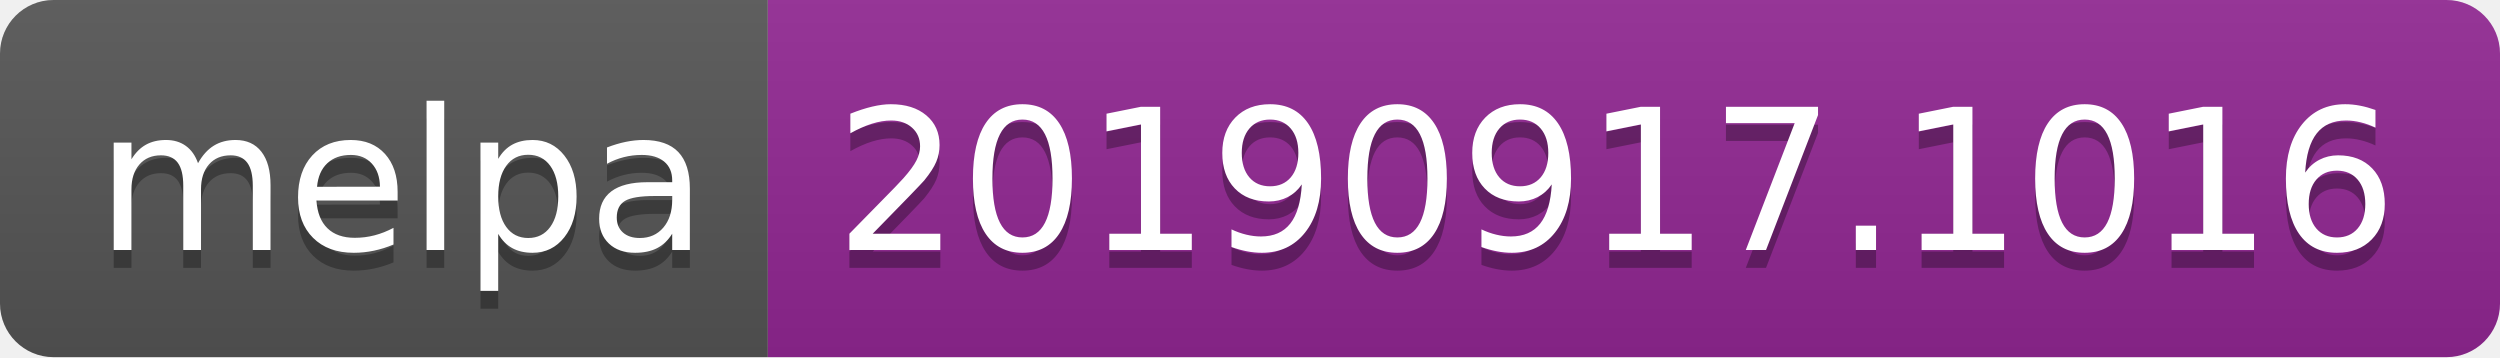
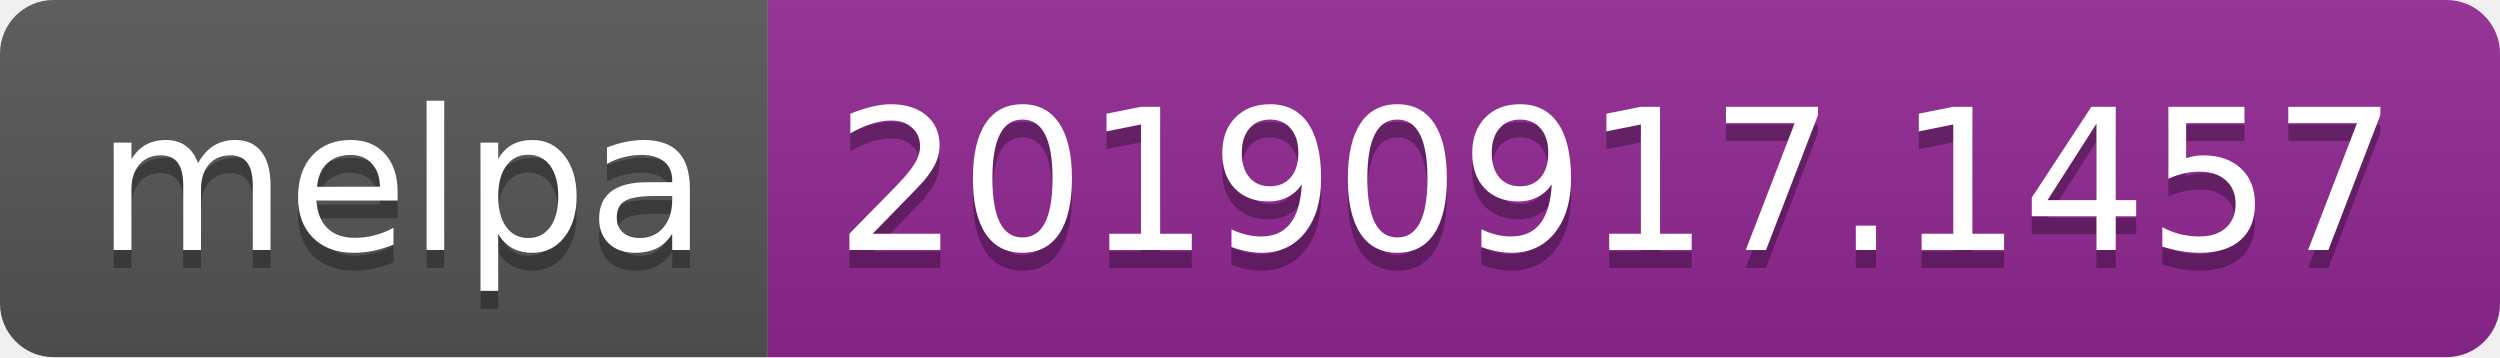
<svg xmlns="http://www.w3.org/2000/svg" width="140" height="20">
  <linearGradient id="b" x2="0" y2="100%">
    <stop offset="0" stop-color="#bbb" stop-opacity=".1" />
    <stop offset="1" stop-opacity=".1" />
  </linearGradient>
  <clipPath id="a">
    <rect width="140" height="20" rx="3" fill="#fff" />
  </clipPath>
  <g clip-path="url(#a)">
    <path fill="#555" d="M0 0h43v20H0z" />
    <path fill="#922793" d="M43 0h97v20H43z" />
    <path fill="url(#b)" d="M0 0h140v20H0z" />
  </g>
  <g fill="#fff" text-anchor="middle" font-family="DejaVu Sans,Verdana,Geneva,sans-serif" font-size="110">
    <text x="225" y="150" fill="#010101" fill-opacity=".3" transform="scale(.1)" textLength="330">melpa</text>
    <text x="225" y="140" transform="scale(.1)" textLength="330">melpa</text>
-     <text x="905" y="150" fill="#010101" fill-opacity=".3" transform="scale(.1)" textLength="870">20190917.1016</text>
-     <text x="905" y="140" transform="scale(.1)" textLength="870">20190917.1016</text>
+     <text x="905" y="150" fill="#010101" fill-opacity=".3" transform="scale(.1)" textLength="870">20190917.1457</text>
+     <text x="905" y="140" transform="scale(.1)" textLength="870">20190917.1457</text>
  </g>
</svg>
